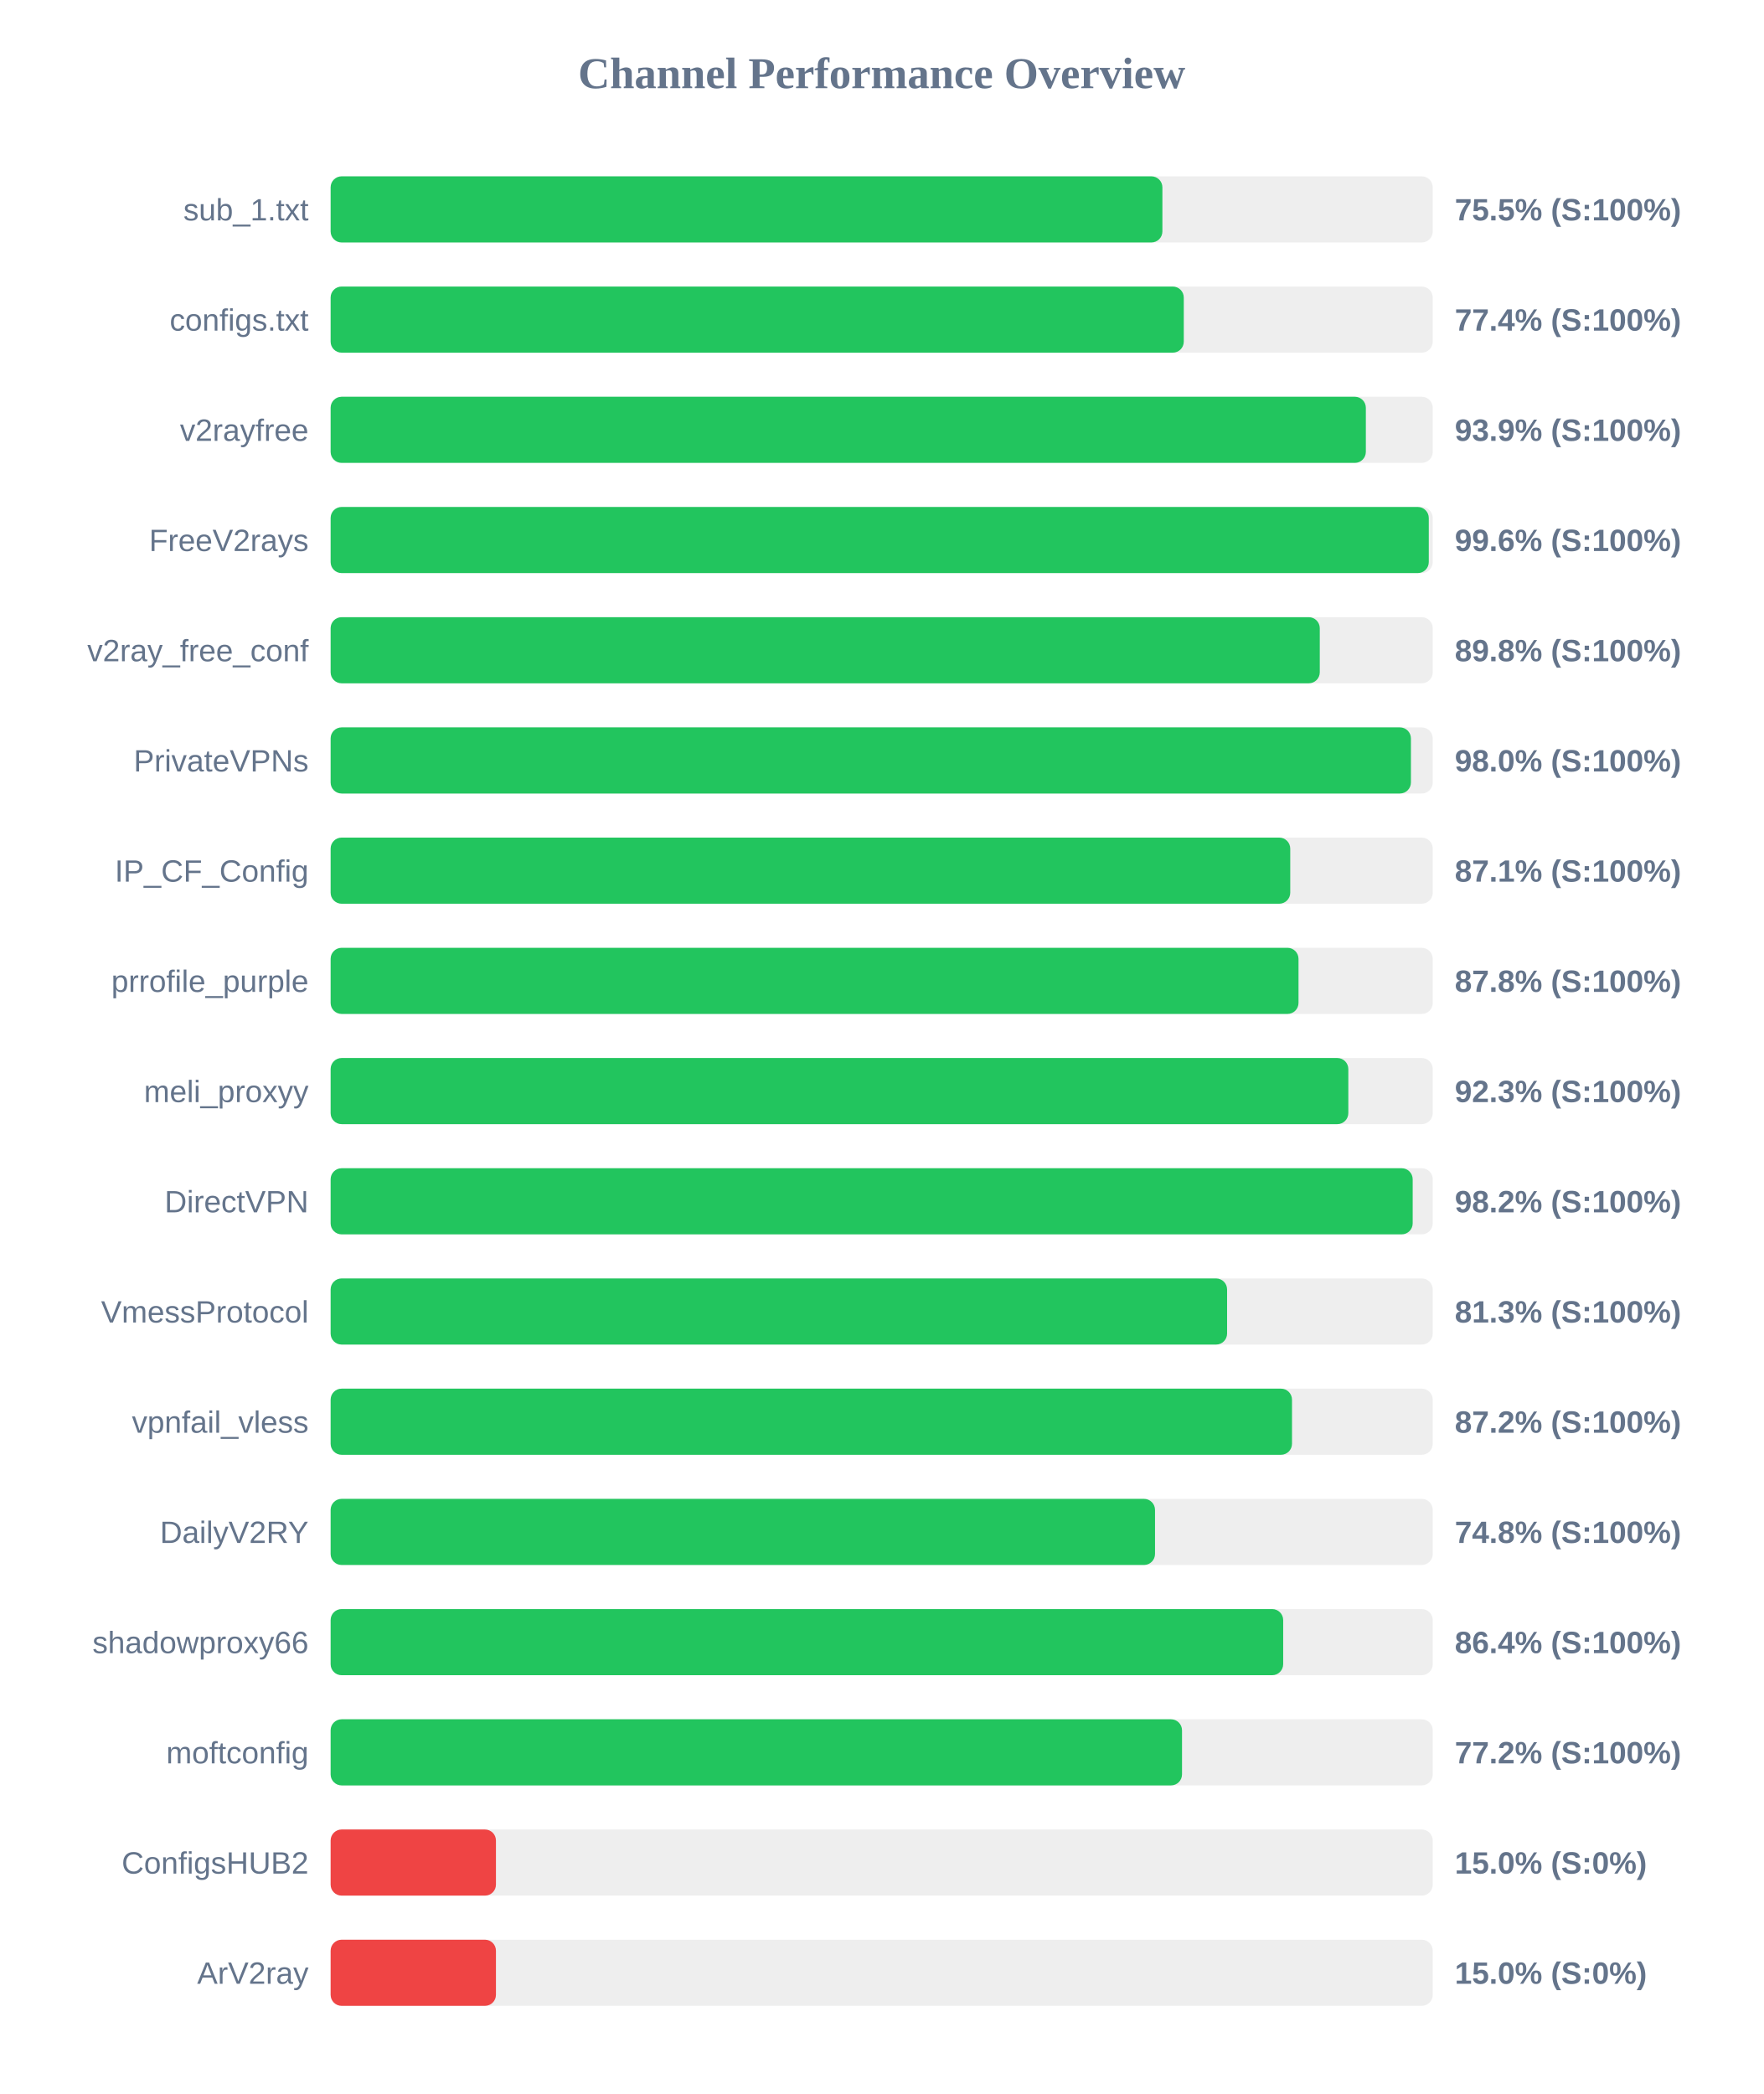
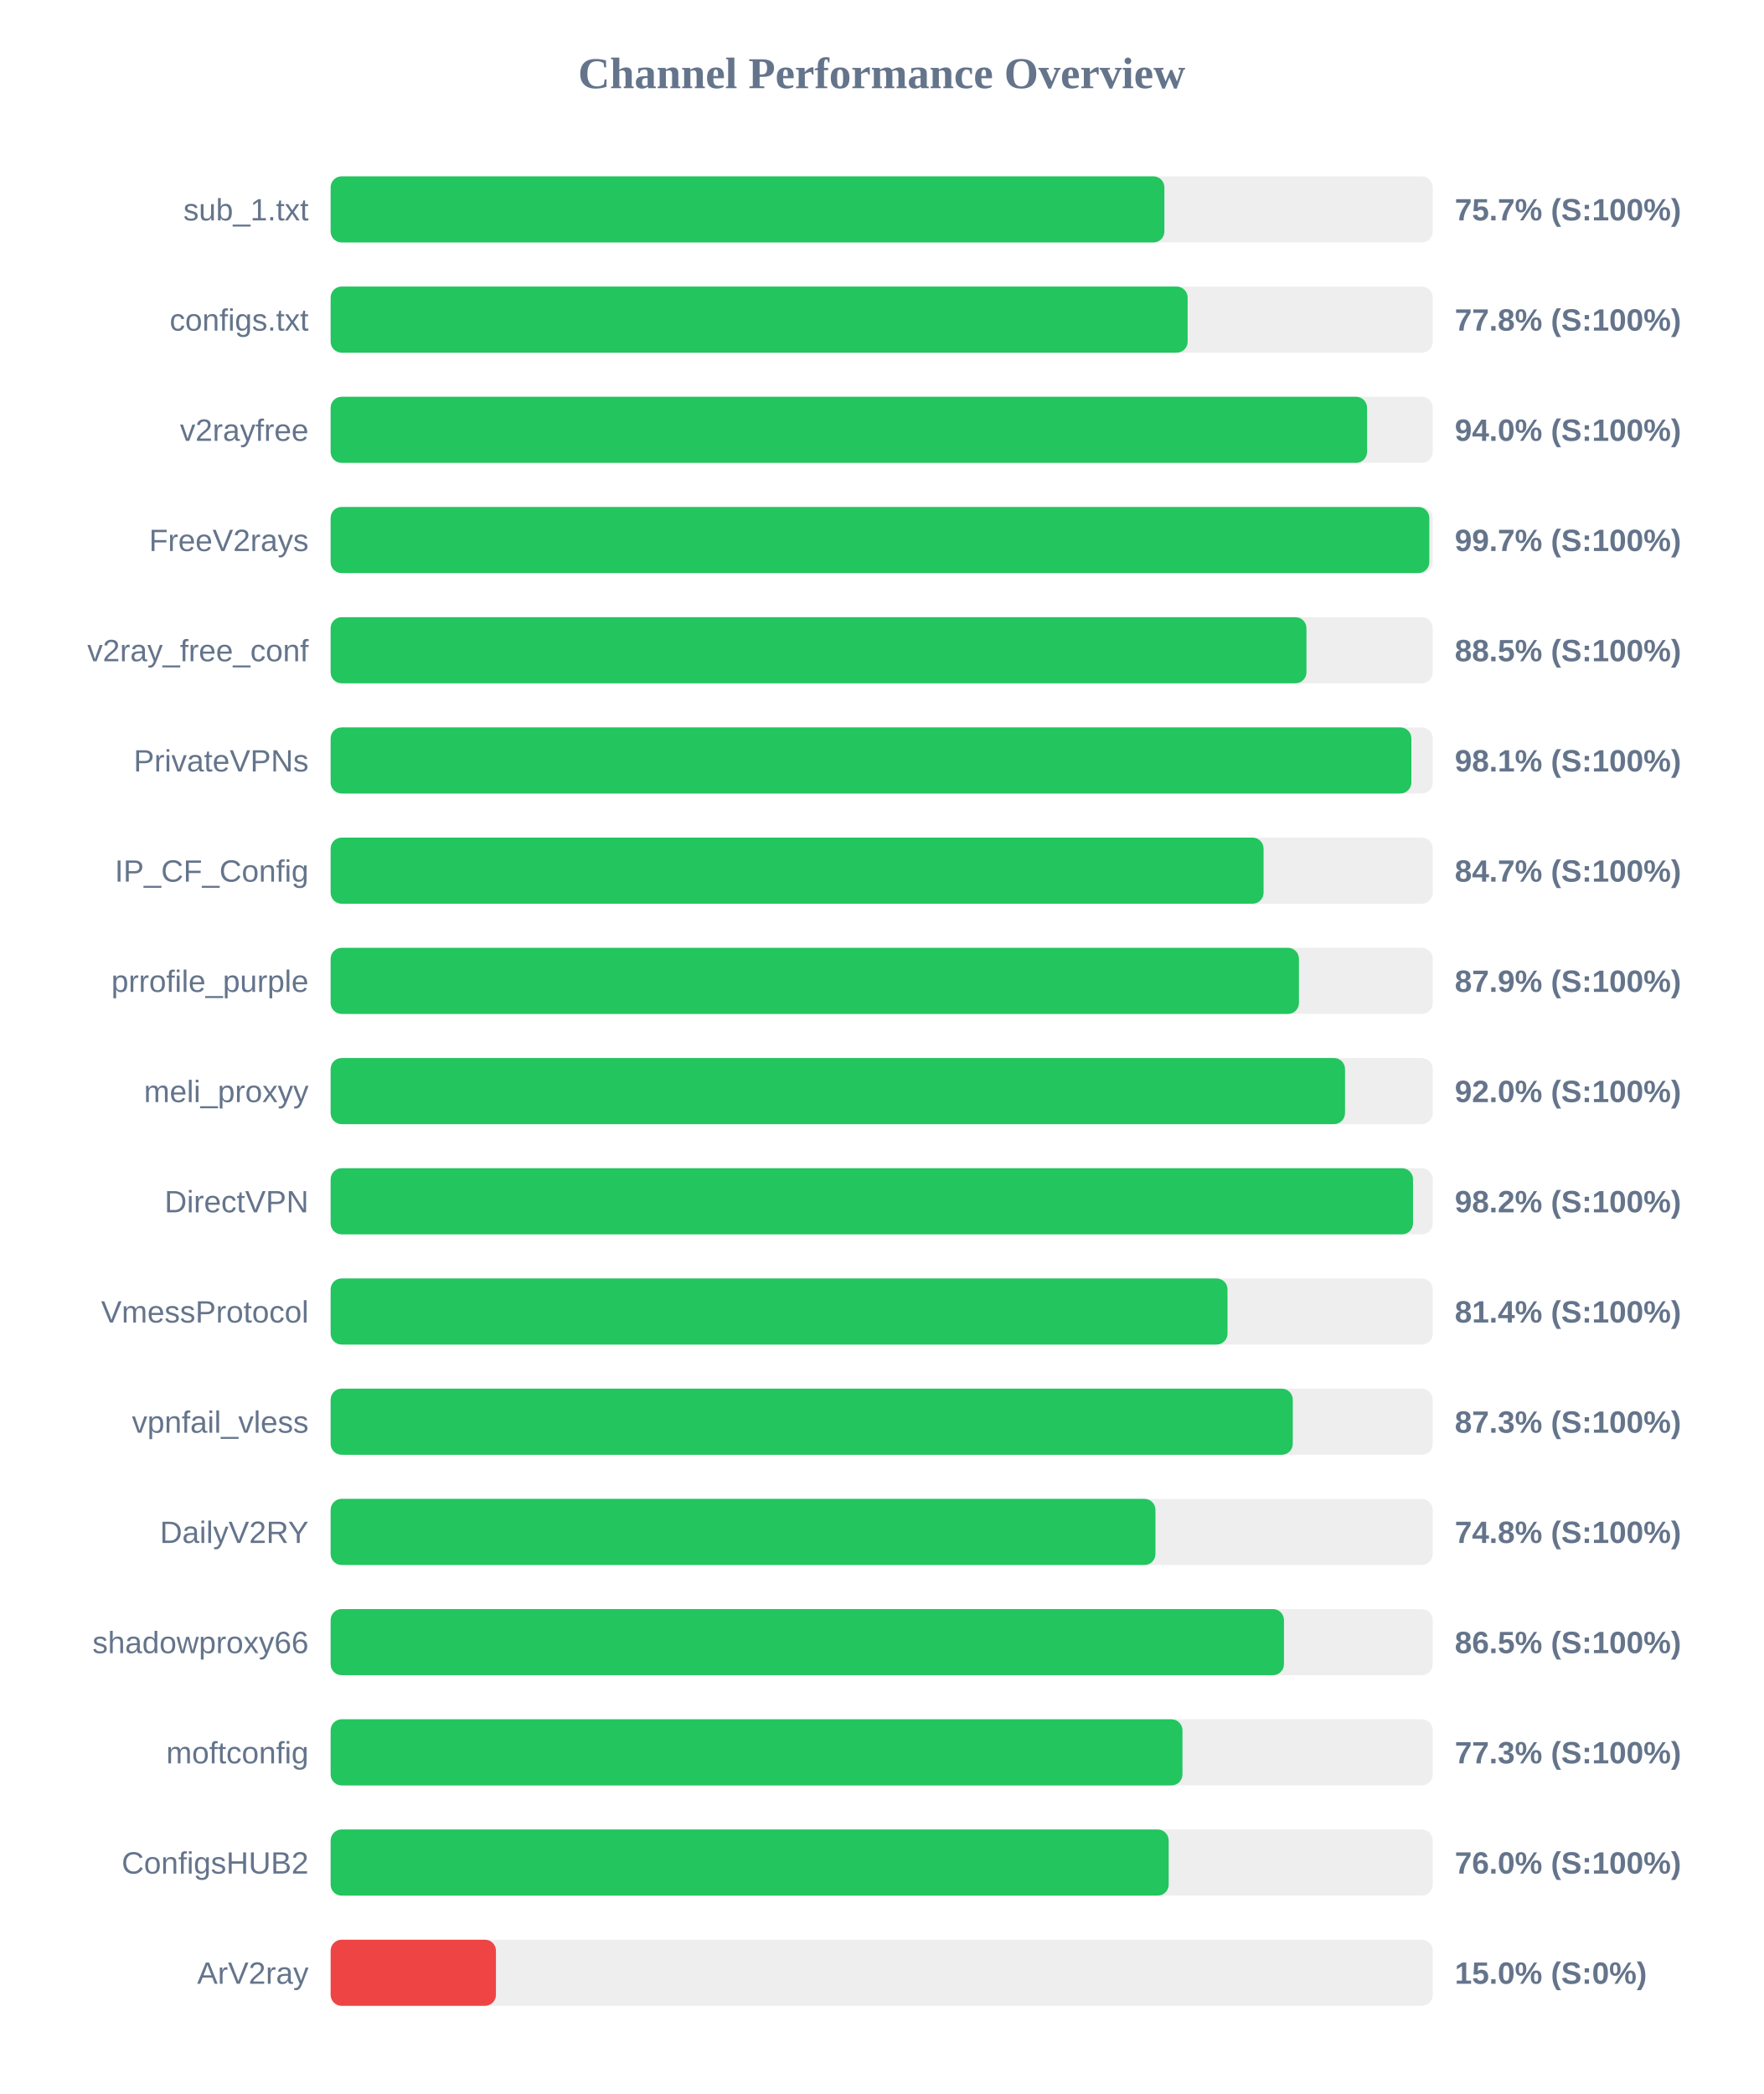
<svg xmlns="http://www.w3.org/2000/svg" width="800" height="950" version="1.1">
  <style>
        .row { font: 14px Arial; fill: #64748b; }
        .score { font: bold 14px Arial; fill: #64748b; }
    </style>
  <text x="400" y="40" text-anchor="middle" font-size="20px" font-weight="bold" fill="#64748b">Channel Performance Overview</text>
  <rect x="150" y="80" width="500" height="30" fill="#eee" rx="5" />
-   <rect x="150" y="80" width="377.35" height="30" fill="#22c55e" rx="5" />
+   <rect x="150" y="80" width="378.25" height="30" fill="#22c55e" rx="5" />
  <text x="140" y="100" text-anchor="end" class="row">sub_1.txt</text>
-   <text x="660" y="100" text-anchor="start" class="score">75.5% (S:100%)</text>
+   <text x="660" y="100" text-anchor="start" class="score">75.7% (S:100%)</text>
  <rect x="150" y="130" width="500" height="30" fill="#eee" rx="5" />
-   <rect x="150" y="130" width="387.05" height="30" fill="#22c55e" rx="5" />
+   <rect x="150" y="130" width="388.8" height="30" fill="#22c55e" rx="5" />
  <text x="140" y="150" text-anchor="end" class="row">configs.txt</text>
-   <text x="660" y="150" text-anchor="start" class="score">77.4% (S:100%)</text>
+   <text x="660" y="150" text-anchor="start" class="score">77.8% (S:100%)</text>
  <rect x="150" y="180" width="500" height="30" fill="#eee" rx="5" />
-   <rect x="150" y="180" width="469.65" height="30" fill="#22c55e" rx="5" />
+   <rect x="150" y="180" width="470.2" height="30" fill="#22c55e" rx="5" />
  <text x="140" y="200" text-anchor="end" class="row">v2rayfree</text>
-   <text x="660" y="200" text-anchor="start" class="score">93.9% (S:100%)</text>
+   <text x="660" y="200" text-anchor="start" class="score">94.0% (S:100%)</text>
  <rect x="150" y="230" width="500" height="30" fill="#eee" rx="5" />
-   <rect x="150" y="230" width="498.2" height="30" fill="#22c55e" rx="5" />
+   <rect x="150" y="230" width="498.45" height="30" fill="#22c55e" rx="5" />
  <text x="140" y="250" text-anchor="end" class="row">FreeV2rays</text>
-   <text x="660" y="250" text-anchor="start" class="score">99.6% (S:100%)</text>
+   <text x="660" y="250" text-anchor="start" class="score">99.7% (S:100%)</text>
  <rect x="150" y="280" width="500" height="30" fill="#eee" rx="5" />
-   <rect x="150" y="280" width="448.75" height="30" fill="#22c55e" rx="5" />
+   <rect x="150" y="280" width="442.7" height="30" fill="#22c55e" rx="5" />
  <text x="140" y="300" text-anchor="end" class="row">v2ray_free_conf</text>
-   <text x="660" y="300" text-anchor="start" class="score">89.8% (S:100%)</text>
+   <text x="660" y="300" text-anchor="start" class="score">88.5% (S:100%)</text>
  <rect x="150" y="330" width="500" height="30" fill="#eee" rx="5" />
-   <rect x="150" y="330" width="490.1" height="30" fill="#22c55e" rx="5" />
+   <rect x="150" y="330" width="490.3" height="30" fill="#22c55e" rx="5" />
  <text x="140" y="350" text-anchor="end" class="row">PrivateVPNs</text>
-   <text x="660" y="350" text-anchor="start" class="score">98.0% (S:100%)</text>
+   <text x="660" y="350" text-anchor="start" class="score">98.1% (S:100%)</text>
  <rect x="150" y="380" width="500" height="30" fill="#eee" rx="5" />
-   <rect x="150" y="380" width="435.35" height="30" fill="#22c55e" rx="5" />
+   <rect x="150" y="380" width="423.25" height="30" fill="#22c55e" rx="5" />
  <text x="140" y="400" text-anchor="end" class="row">IP_CF_Config</text>
-   <text x="660" y="400" text-anchor="start" class="score">87.1% (S:100%)</text>
+   <text x="660" y="400" text-anchor="start" class="score">84.7% (S:100%)</text>
  <rect x="150" y="430" width="500" height="30" fill="#eee" rx="5" />
-   <rect x="150" y="430" width="439.1" height="30" fill="#22c55e" rx="5" />
+   <rect x="150" y="430" width="439.3" height="30" fill="#22c55e" rx="5" />
  <text x="140" y="450" text-anchor="end" class="row">prrofile_purple</text>
-   <text x="660" y="450" text-anchor="start" class="score">87.8% (S:100%)</text>
+   <text x="660" y="450" text-anchor="start" class="score">87.9% (S:100%)</text>
  <rect x="150" y="480" width="500" height="30" fill="#eee" rx="5" />
-   <rect x="150" y="480" width="461.7" height="30" fill="#22c55e" rx="5" />
+   <rect x="150" y="480" width="460.2" height="30" fill="#22c55e" rx="5" />
  <text x="140" y="500" text-anchor="end" class="row">meli_proxyy</text>
-   <text x="660" y="500" text-anchor="start" class="score">92.3% (S:100%)</text>
+   <text x="660" y="500" text-anchor="start" class="score">92.0% (S:100%)</text>
  <rect x="150" y="530" width="500" height="30" fill="#eee" rx="5" />
-   <rect x="150" y="530" width="490.9" height="30" fill="#22c55e" rx="5" />
+   <rect x="150" y="530" width="491.05" height="30" fill="#22c55e" rx="5" />
  <text x="140" y="550" text-anchor="end" class="row">DirectVPN</text>
  <text x="660" y="550" text-anchor="start" class="score">98.2% (S:100%)</text>
  <rect x="150" y="580" width="500" height="30" fill="#eee" rx="5" />
-   <rect x="150" y="580" width="406.7" height="30" fill="#22c55e" rx="5" />
+   <rect x="150" y="580" width="406.9" height="30" fill="#22c55e" rx="5" />
  <text x="140" y="600" text-anchor="end" class="row">VmessProtocol</text>
-   <text x="660" y="600" text-anchor="start" class="score">81.3% (S:100%)</text>
+   <text x="660" y="600" text-anchor="start" class="score">81.4% (S:100%)</text>
  <rect x="150" y="630" width="500" height="30" fill="#eee" rx="5" />
-   <rect x="150" y="630" width="436.15" height="30" fill="#22c55e" rx="5" />
+   <rect x="150" y="630" width="436.5" height="30" fill="#22c55e" rx="5" />
  <text x="140" y="650" text-anchor="end" class="row">vpnfail_vless</text>
-   <text x="660" y="650" text-anchor="start" class="score">87.2% (S:100%)</text>
+   <text x="660" y="650" text-anchor="start" class="score">87.3% (S:100%)</text>
  <rect x="150" y="680" width="500" height="30" fill="#eee" rx="5" />
-   <rect x="150" y="680" width="374.0" height="30" fill="#22c55e" rx="5" />
+   <rect x="150" y="680" width="374.2" height="30" fill="#22c55e" rx="5" />
  <text x="140" y="700" text-anchor="end" class="row">DailyV2RY</text>
  <text x="660" y="700" text-anchor="start" class="score">74.8% (S:100%)</text>
  <rect x="150" y="730" width="500" height="30" fill="#eee" rx="5" />
-   <rect x="150" y="730" width="432.15" height="30" fill="#22c55e" rx="5" />
+   <rect x="150" y="730" width="432.5" height="30" fill="#22c55e" rx="5" />
  <text x="140" y="750" text-anchor="end" class="row">shadowproxy66</text>
-   <text x="660" y="750" text-anchor="start" class="score">86.4% (S:100%)</text>
+   <text x="660" y="750" text-anchor="start" class="score">86.5% (S:100%)</text>
  <rect x="150" y="780" width="500" height="30" fill="#eee" rx="5" />
-   <rect x="150" y="780" width="386.25" height="30" fill="#22c55e" rx="5" />
+   <rect x="150" y="780" width="386.45" height="30" fill="#22c55e" rx="5" />
  <text x="140" y="800" text-anchor="end" class="row">moftconfig</text>
-   <text x="660" y="800" text-anchor="start" class="score">77.2% (S:100%)</text>
+   <text x="660" y="800" text-anchor="start" class="score">77.3% (S:100%)</text>
  <rect x="150" y="830" width="500" height="30" fill="#eee" rx="5" />
-   <rect x="150" y="830" width="75.0" height="30" fill="#ef4444" rx="5" />
+   <rect x="150" y="830" width="380.2" height="30" fill="#22c55e" rx="5" />
  <text x="140" y="850" text-anchor="end" class="row">ConfigsHUB2</text>
-   <text x="660" y="850" text-anchor="start" class="score">15.0% (S:0%)</text>
+   <text x="660" y="850" text-anchor="start" class="score">76.0% (S:100%)</text>
  <rect x="150" y="880" width="500" height="30" fill="#eee" rx="5" />
  <rect x="150" y="880" width="75.0" height="30" fill="#ef4444" rx="5" />
  <text x="140" y="900" text-anchor="end" class="row">ArV2ray</text>
  <text x="660" y="900" text-anchor="start" class="score">15.0% (S:0%)</text>
</svg>
